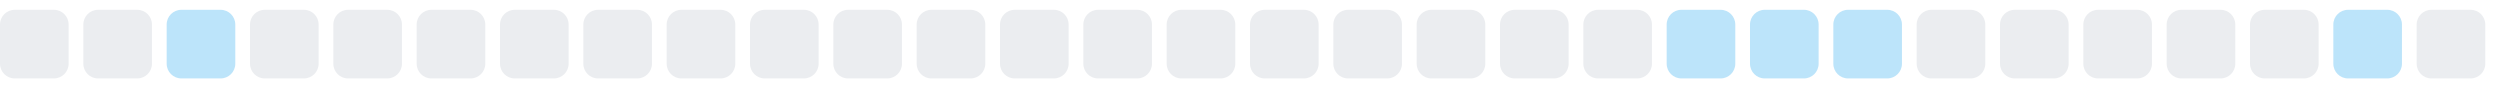
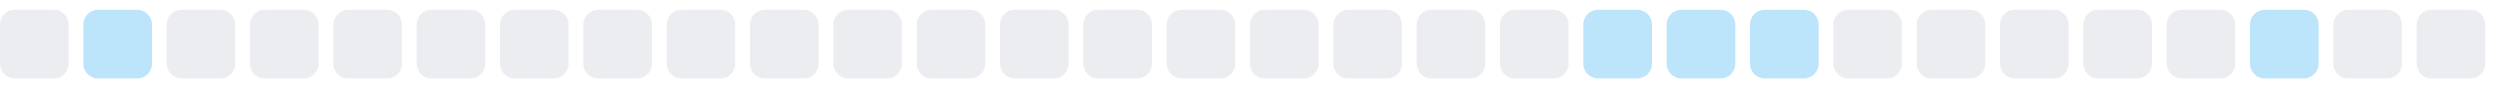
<svg xmlns="http://www.w3.org/2000/svg" width="255" height="9">
  <style>
        .level0 { fill: #ebedf0; }
        .level1 { fill: #bce4fa; }
        .level2 { fill: #75c7f7; }
        .level3 { fill: #30a9f2; }
        .level4 { fill: #008ee6; }
        @media (prefers-color-scheme: dark) {
          .level0 { fill: #161b22; }
          .level1 { fill: #0b3b5c; }
          .level2 { fill: #0a6299; }
          .level3 { fill: #008ee6; }
          .level4 { fill: #5bc4ff; }
        }
      </style>
  <rect x="0.0" y="1" width="7" height="7" rx="1.5" ry="1.5" class="level0" />
-   <rect x="8.5" y="1" width="7" height="7" rx="1.5" ry="1.5" class="level0" />
-   <rect x="17.0" y="1" width="7" height="7" rx="1.5" ry="1.5" class="level1" />
+   <rect x="8.5" y="1" width="7" height="7" rx="1.5" ry="1.5" class="level1" />
+   <rect x="17.0" y="1" width="7" height="7" rx="1.5" ry="1.5" class="level0" />
  <rect x="25.5" y="1" width="7" height="7" rx="1.5" ry="1.5" class="level0" />
  <rect x="34.0" y="1" width="7" height="7" rx="1.5" ry="1.5" class="level0" />
  <rect x="42.5" y="1" width="7" height="7" rx="1.5" ry="1.5" class="level0" />
  <rect x="51.0" y="1" width="7" height="7" rx="1.5" ry="1.5" class="level0" />
  <rect x="59.5" y="1" width="7" height="7" rx="1.5" ry="1.5" class="level0" />
  <rect x="68.0" y="1" width="7" height="7" rx="1.5" ry="1.5" class="level0" />
  <rect x="76.5" y="1" width="7" height="7" rx="1.5" ry="1.5" class="level0" />
  <rect x="85.0" y="1" width="7" height="7" rx="1.5" ry="1.5" class="level0" />
  <rect x="93.5" y="1" width="7" height="7" rx="1.5" ry="1.5" class="level0" />
  <rect x="102.0" y="1" width="7" height="7" rx="1.5" ry="1.5" class="level0" />
  <rect x="110.5" y="1" width="7" height="7" rx="1.5" ry="1.5" class="level0" />
  <rect x="119.0" y="1" width="7" height="7" rx="1.5" ry="1.5" class="level0" />
  <rect x="127.5" y="1" width="7" height="7" rx="1.5" ry="1.5" class="level0" />
  <rect x="136.0" y="1" width="7" height="7" rx="1.5" ry="1.5" class="level0" />
  <rect x="144.5" y="1" width="7" height="7" rx="1.5" ry="1.5" class="level0" />
  <rect x="153.0" y="1" width="7" height="7" rx="1.5" ry="1.5" class="level0" />
-   <rect x="161.5" y="1" width="7" height="7" rx="1.5" ry="1.5" class="level0" />
+   <rect x="161.5" y="1" width="7" height="7" rx="1.5" ry="1.5" class="level1" />
  <rect x="170.0" y="1" width="7" height="7" rx="1.5" ry="1.5" class="level1" />
  <rect x="178.5" y="1" width="7" height="7" rx="1.5" ry="1.5" class="level1" />
-   <rect x="187.0" y="1" width="7" height="7" rx="1.5" ry="1.5" class="level1" />
+   <rect x="187.0" y="1" width="7" height="7" rx="1.5" ry="1.5" class="level0" />
  <rect x="195.5" y="1" width="7" height="7" rx="1.5" ry="1.5" class="level0" />
  <rect x="204.0" y="1" width="7" height="7" rx="1.5" ry="1.5" class="level0" />
  <rect x="212.5" y="1" width="7" height="7" rx="1.5" ry="1.5" class="level0" />
  <rect x="221.0" y="1" width="7" height="7" rx="1.5" ry="1.5" class="level0" />
-   <rect x="229.5" y="1" width="7" height="7" rx="1.5" ry="1.5" class="level0" />
-   <rect x="238.0" y="1" width="7" height="7" rx="1.5" ry="1.5" class="level1" />
+   <rect x="229.5" y="1" width="7" height="7" rx="1.5" ry="1.5" class="level1" />
+   <rect x="238.0" y="1" width="7" height="7" rx="1.5" ry="1.5" class="level0" />
  <rect x="246.5" y="1" width="7" height="7" rx="1.5" ry="1.5" class="level0" />
</svg>
